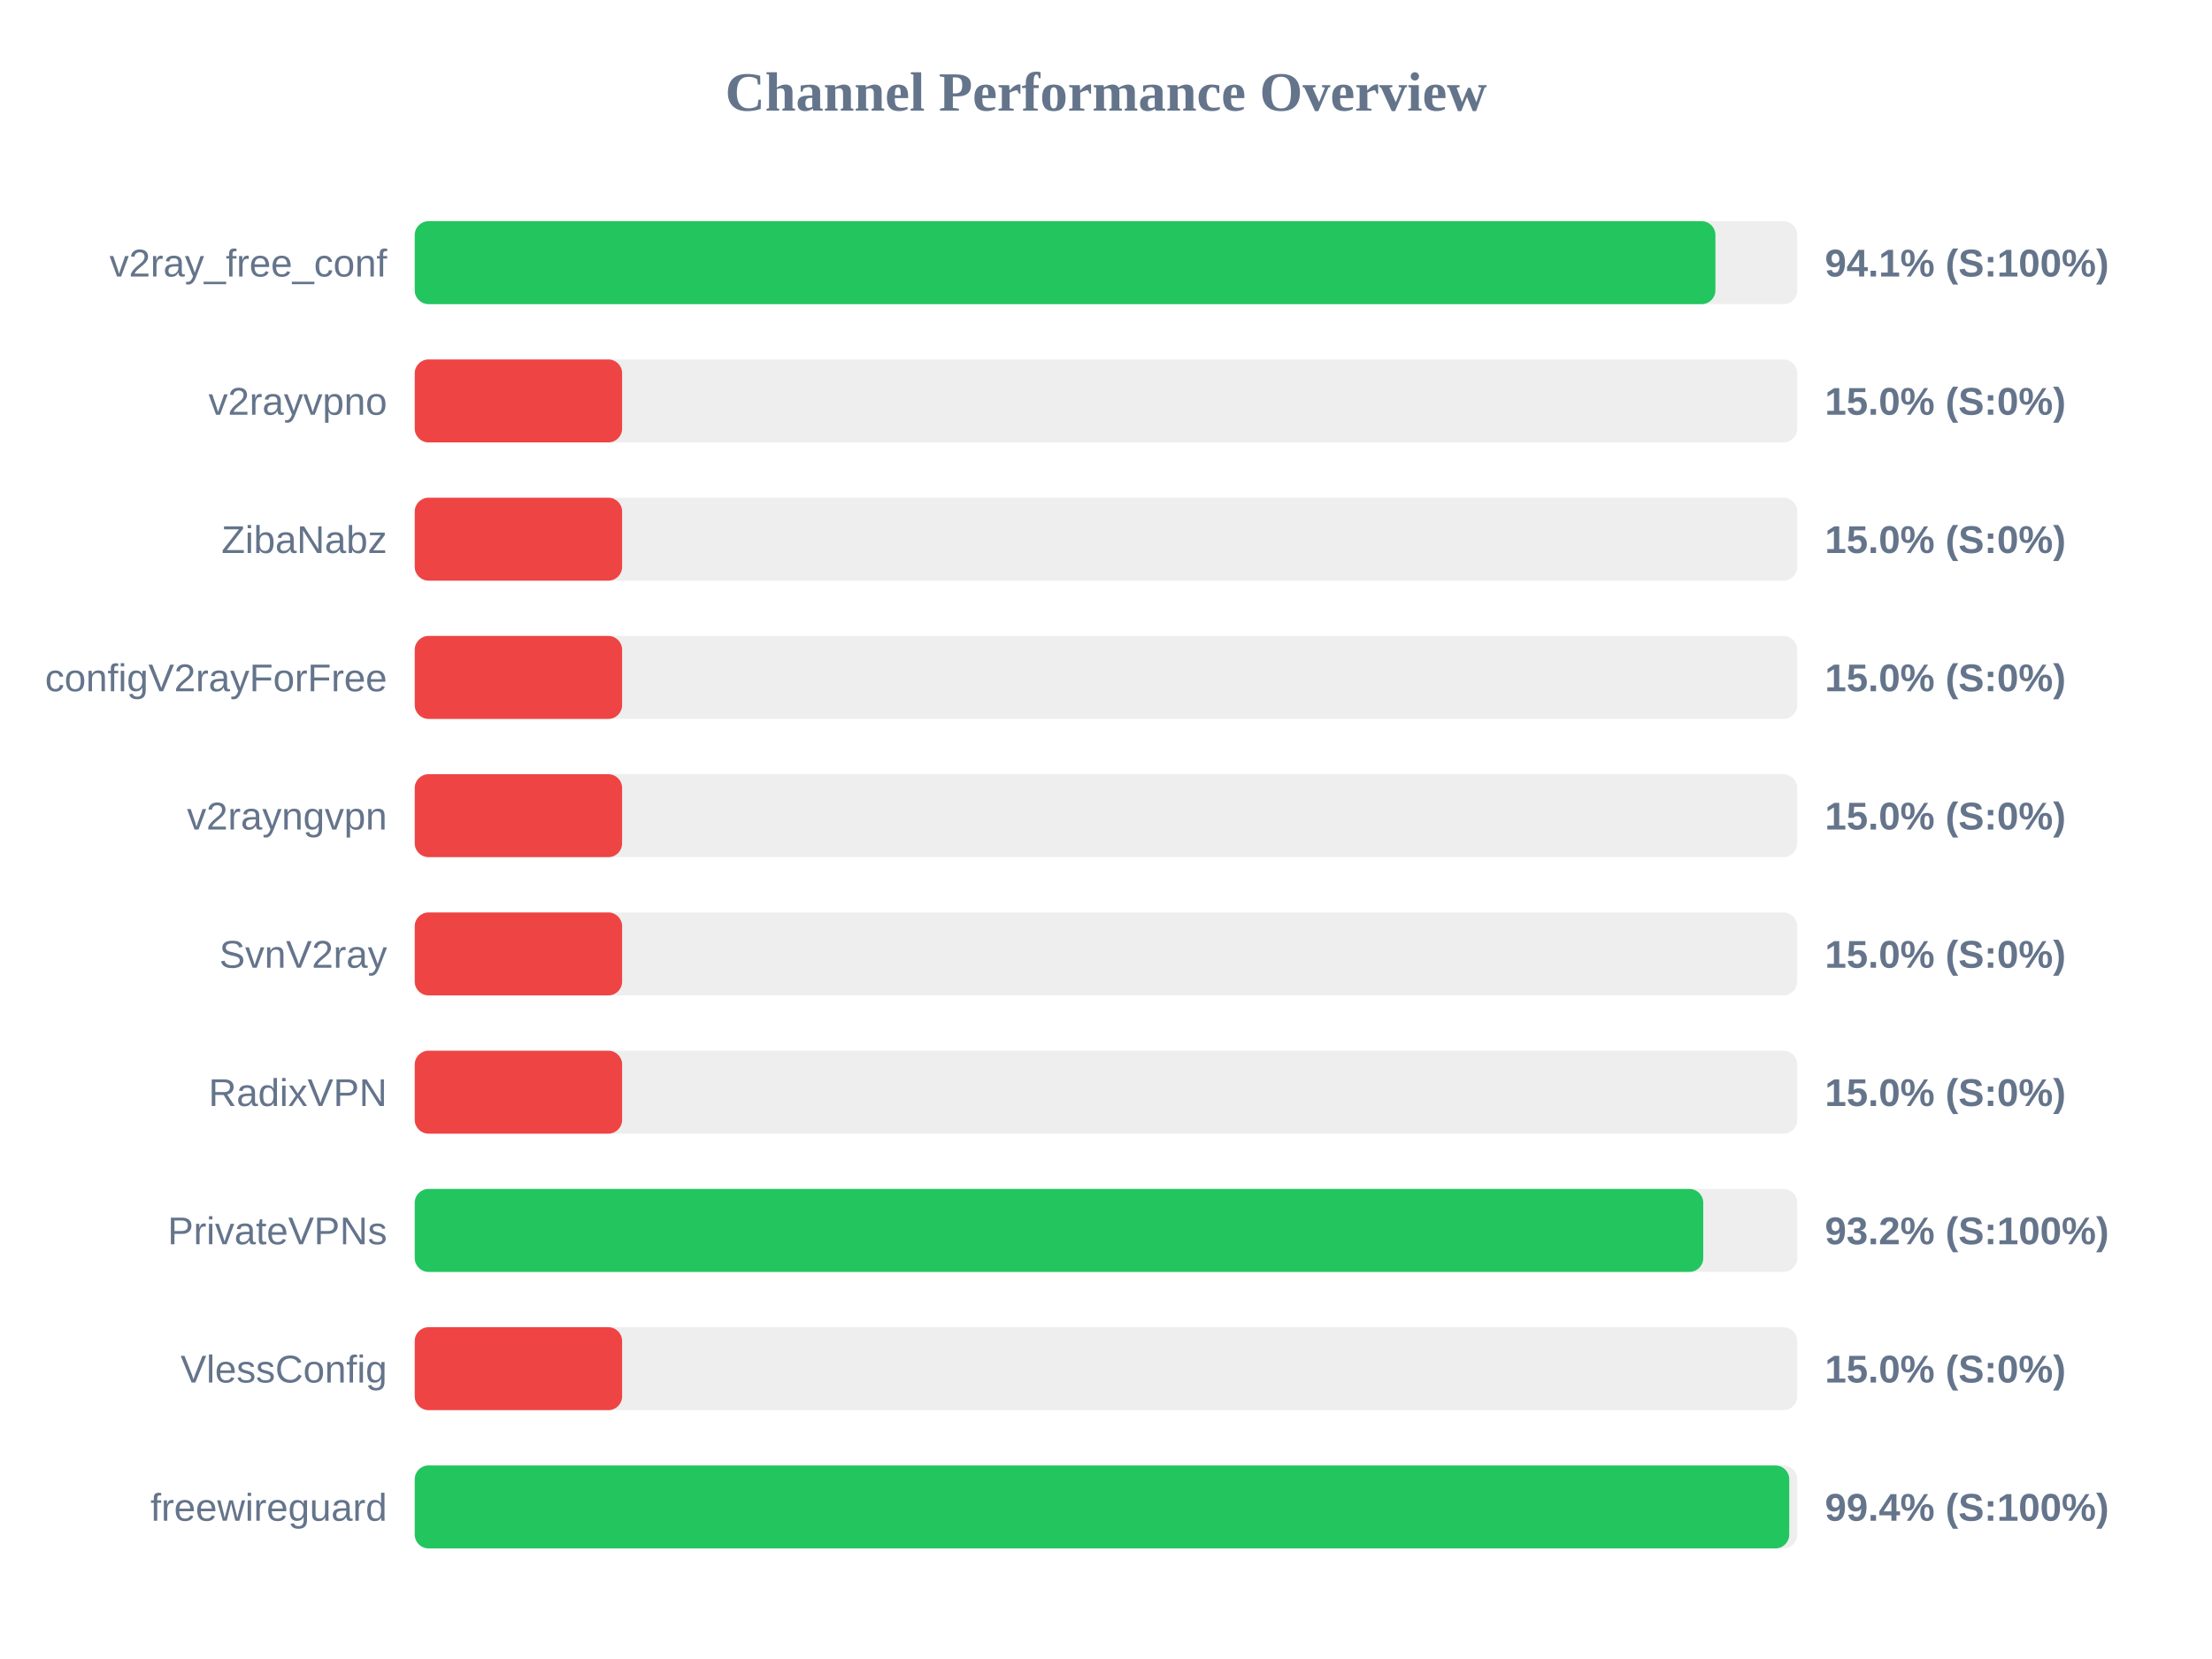
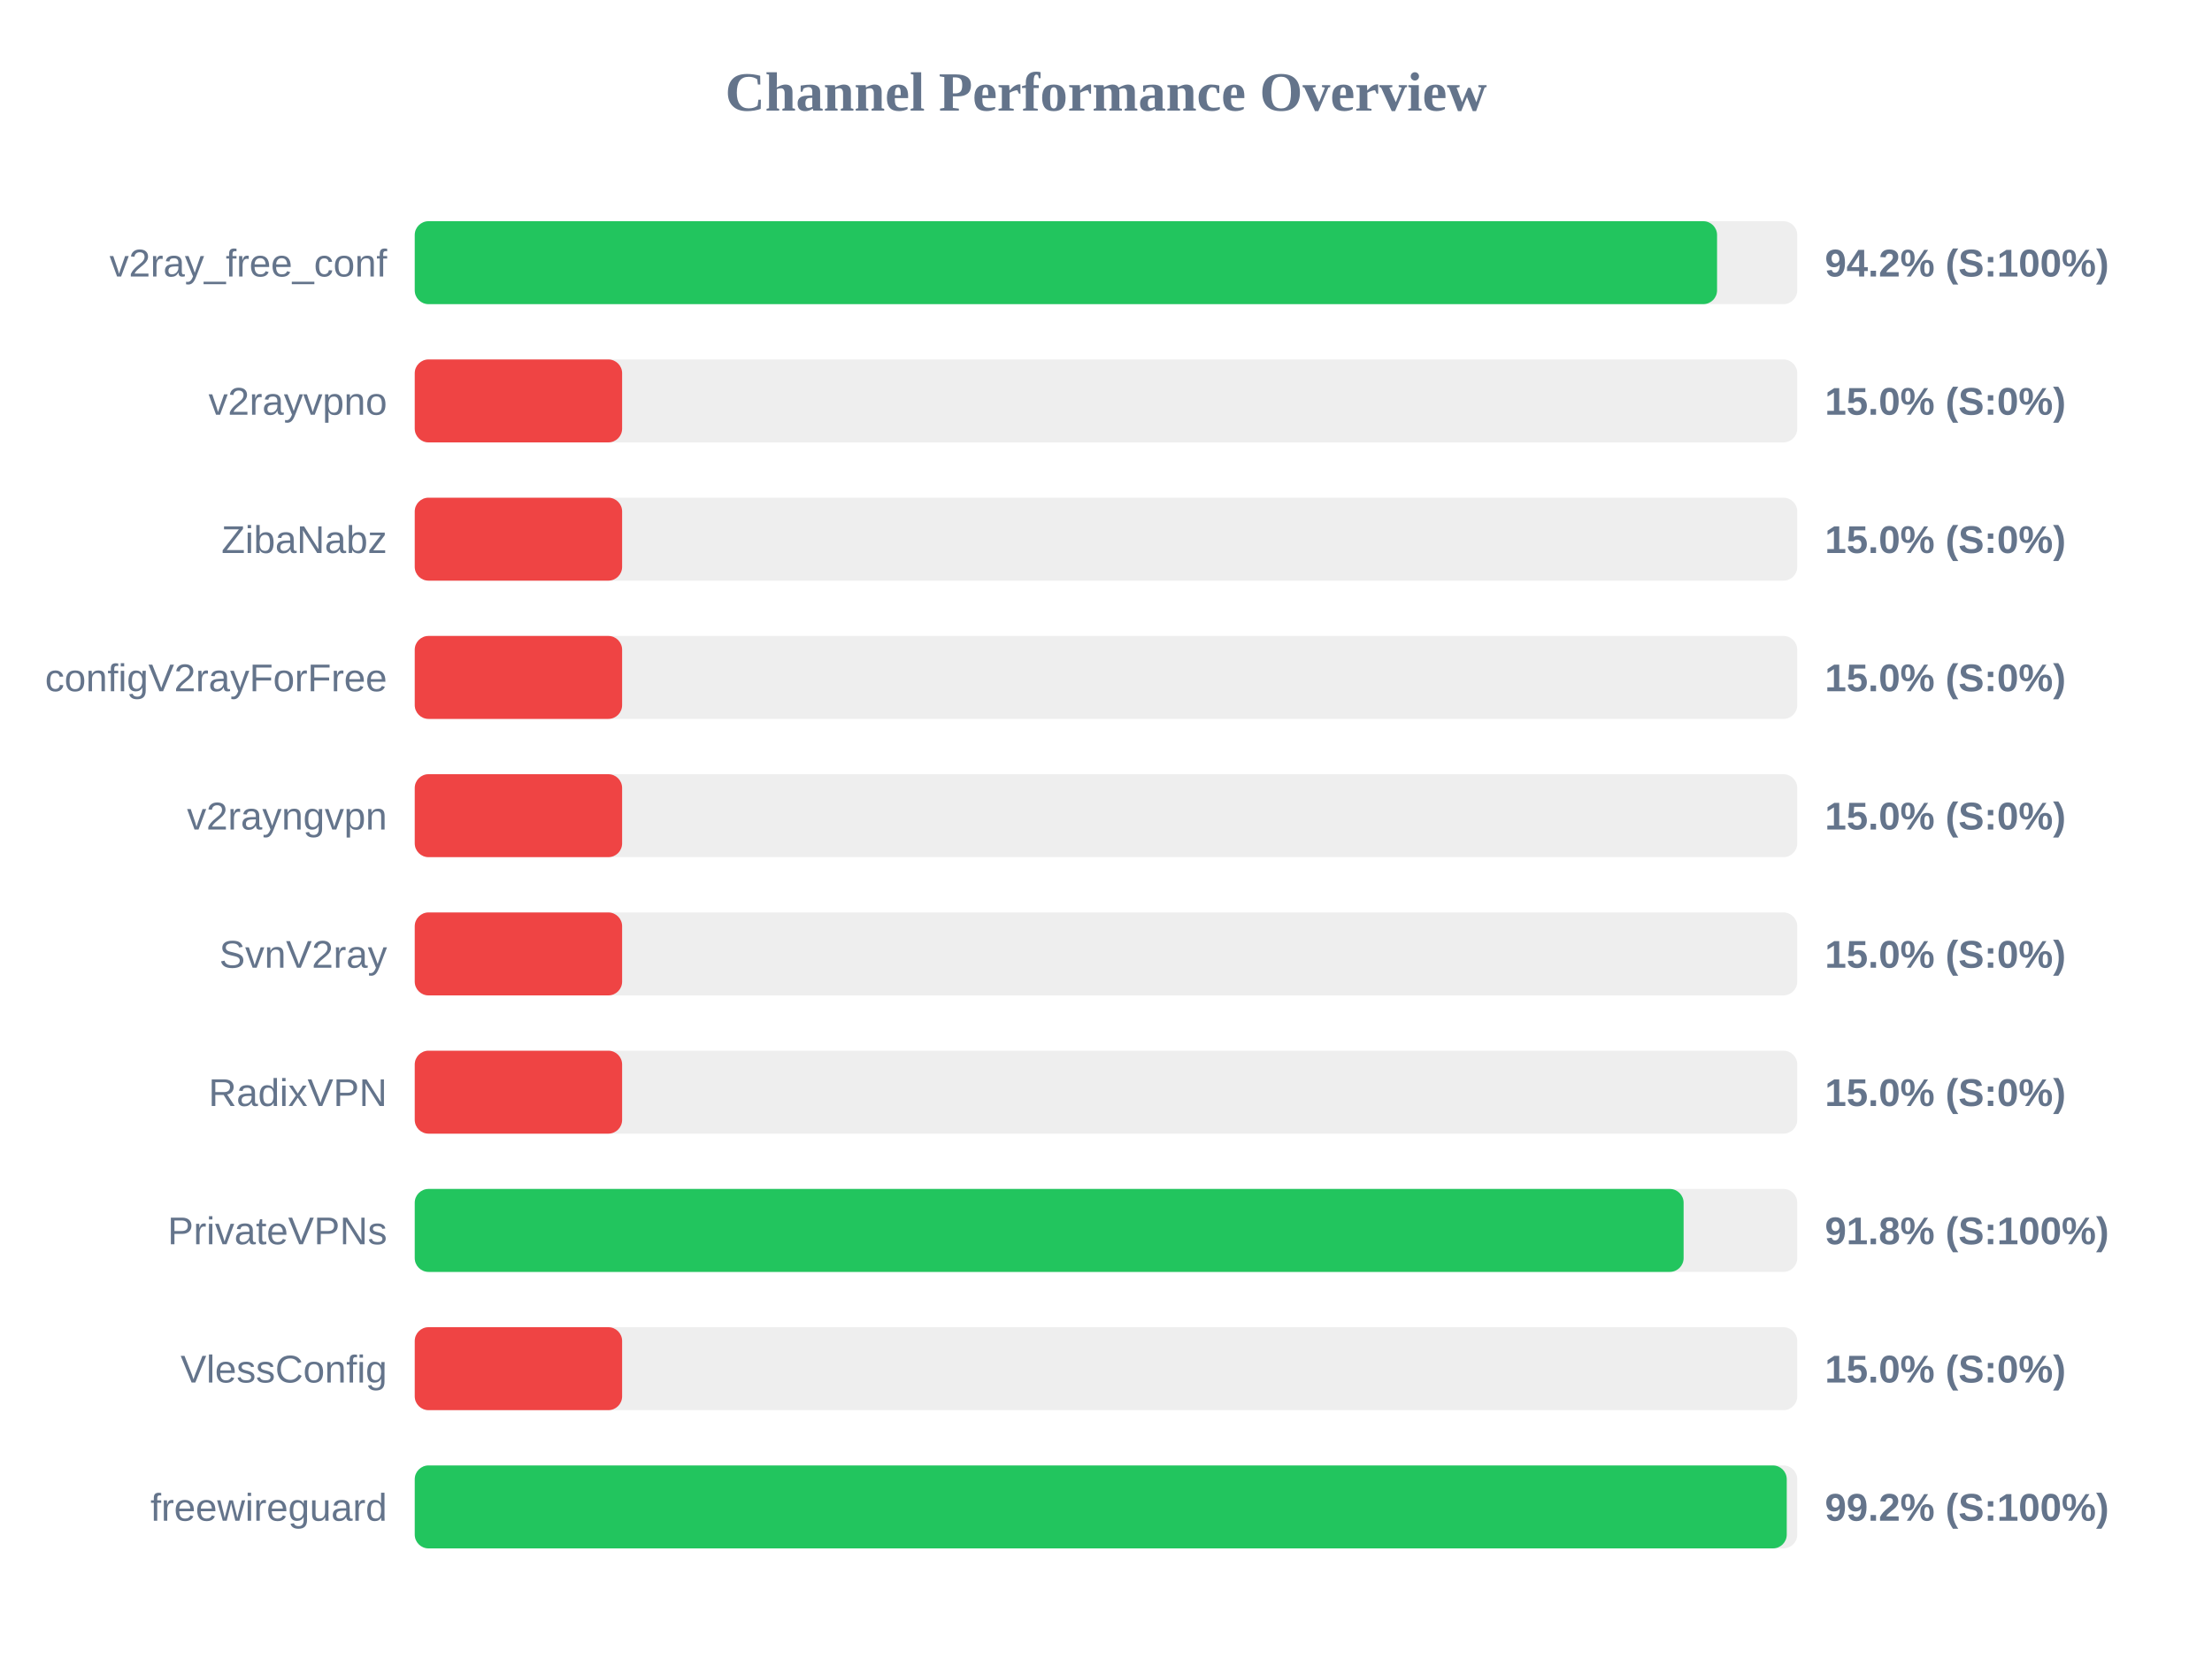
<svg xmlns="http://www.w3.org/2000/svg" width="800" height="600" version="1.1">
  <style>
        .row { font: 14px Arial; fill: #64748b; }
        .score { font: bold 14px Arial; fill: #64748b; }
    </style>
  <text x="400" y="40" text-anchor="middle" font-size="20px" font-weight="bold" fill="#64748b">Channel Performance Overview</text>
  <rect x="150" y="80" width="500" height="30" fill="#eee" rx="5" />
-   <rect x="150" y="80" width="470.4" height="30" fill="#22c55e" rx="5" />
+   <rect x="150" y="80" width="471.0" height="30" fill="#22c55e" rx="5" />
  <text x="140" y="100" text-anchor="end" class="row">v2ray_free_conf</text>
-   <text x="660" y="100" text-anchor="start" class="score">94.1% (S:100%)</text>
+   <text x="660" y="100" text-anchor="start" class="score">94.2% (S:100%)</text>
  <rect x="150" y="130" width="500" height="30" fill="#eee" rx="5" />
  <rect x="150" y="130" width="75.0" height="30" fill="#ef4444" rx="5" />
  <text x="140" y="150" text-anchor="end" class="row">v2rayvpno</text>
  <text x="660" y="150" text-anchor="start" class="score">15.0% (S:0%)</text>
  <rect x="150" y="180" width="500" height="30" fill="#eee" rx="5" />
  <rect x="150" y="180" width="75.0" height="30" fill="#ef4444" rx="5" />
  <text x="140" y="200" text-anchor="end" class="row">ZibaNabz</text>
  <text x="660" y="200" text-anchor="start" class="score">15.0% (S:0%)</text>
  <rect x="150" y="230" width="500" height="30" fill="#eee" rx="5" />
  <rect x="150" y="230" width="75.0" height="30" fill="#ef4444" rx="5" />
  <text x="140" y="250" text-anchor="end" class="row">configV2rayForFree</text>
  <text x="660" y="250" text-anchor="start" class="score">15.0% (S:0%)</text>
  <rect x="150" y="280" width="500" height="30" fill="#eee" rx="5" />
  <rect x="150" y="280" width="75.0" height="30" fill="#ef4444" rx="5" />
  <text x="140" y="300" text-anchor="end" class="row">v2rayngvpn</text>
  <text x="660" y="300" text-anchor="start" class="score">15.0% (S:0%)</text>
  <rect x="150" y="330" width="500" height="30" fill="#eee" rx="5" />
  <rect x="150" y="330" width="75.0" height="30" fill="#ef4444" rx="5" />
  <text x="140" y="350" text-anchor="end" class="row">SvnV2ray</text>
  <text x="660" y="350" text-anchor="start" class="score">15.0% (S:0%)</text>
  <rect x="150" y="380" width="500" height="30" fill="#eee" rx="5" />
  <rect x="150" y="380" width="75.0" height="30" fill="#ef4444" rx="5" />
  <text x="140" y="400" text-anchor="end" class="row">RadixVPN</text>
  <text x="660" y="400" text-anchor="start" class="score">15.0% (S:0%)</text>
  <rect x="150" y="430" width="500" height="30" fill="#eee" rx="5" />
-   <rect x="150" y="430" width="466.0" height="30" fill="#22c55e" rx="5" />
+   <rect x="150" y="430" width="458.9" height="30" fill="#22c55e" rx="5" />
  <text x="140" y="450" text-anchor="end" class="row">PrivateVPNs</text>
-   <text x="660" y="450" text-anchor="start" class="score">93.2% (S:100%)</text>
+   <text x="660" y="450" text-anchor="start" class="score">91.8% (S:100%)</text>
  <rect x="150" y="480" width="500" height="30" fill="#eee" rx="5" />
  <rect x="150" y="480" width="75.0" height="30" fill="#ef4444" rx="5" />
  <text x="140" y="500" text-anchor="end" class="row">VlessConfig</text>
  <text x="660" y="500" text-anchor="start" class="score">15.0% (S:0%)</text>
  <rect x="150" y="530" width="500" height="30" fill="#eee" rx="5" />
-   <rect x="150" y="530" width="497.1" height="30" fill="#22c55e" rx="5" />
+   <rect x="150" y="530" width="496.2" height="30" fill="#22c55e" rx="5" />
  <text x="140" y="550" text-anchor="end" class="row">freewireguard</text>
-   <text x="660" y="550" text-anchor="start" class="score">99.4% (S:100%)</text>
+   <text x="660" y="550" text-anchor="start" class="score">99.2% (S:100%)</text>
</svg>
